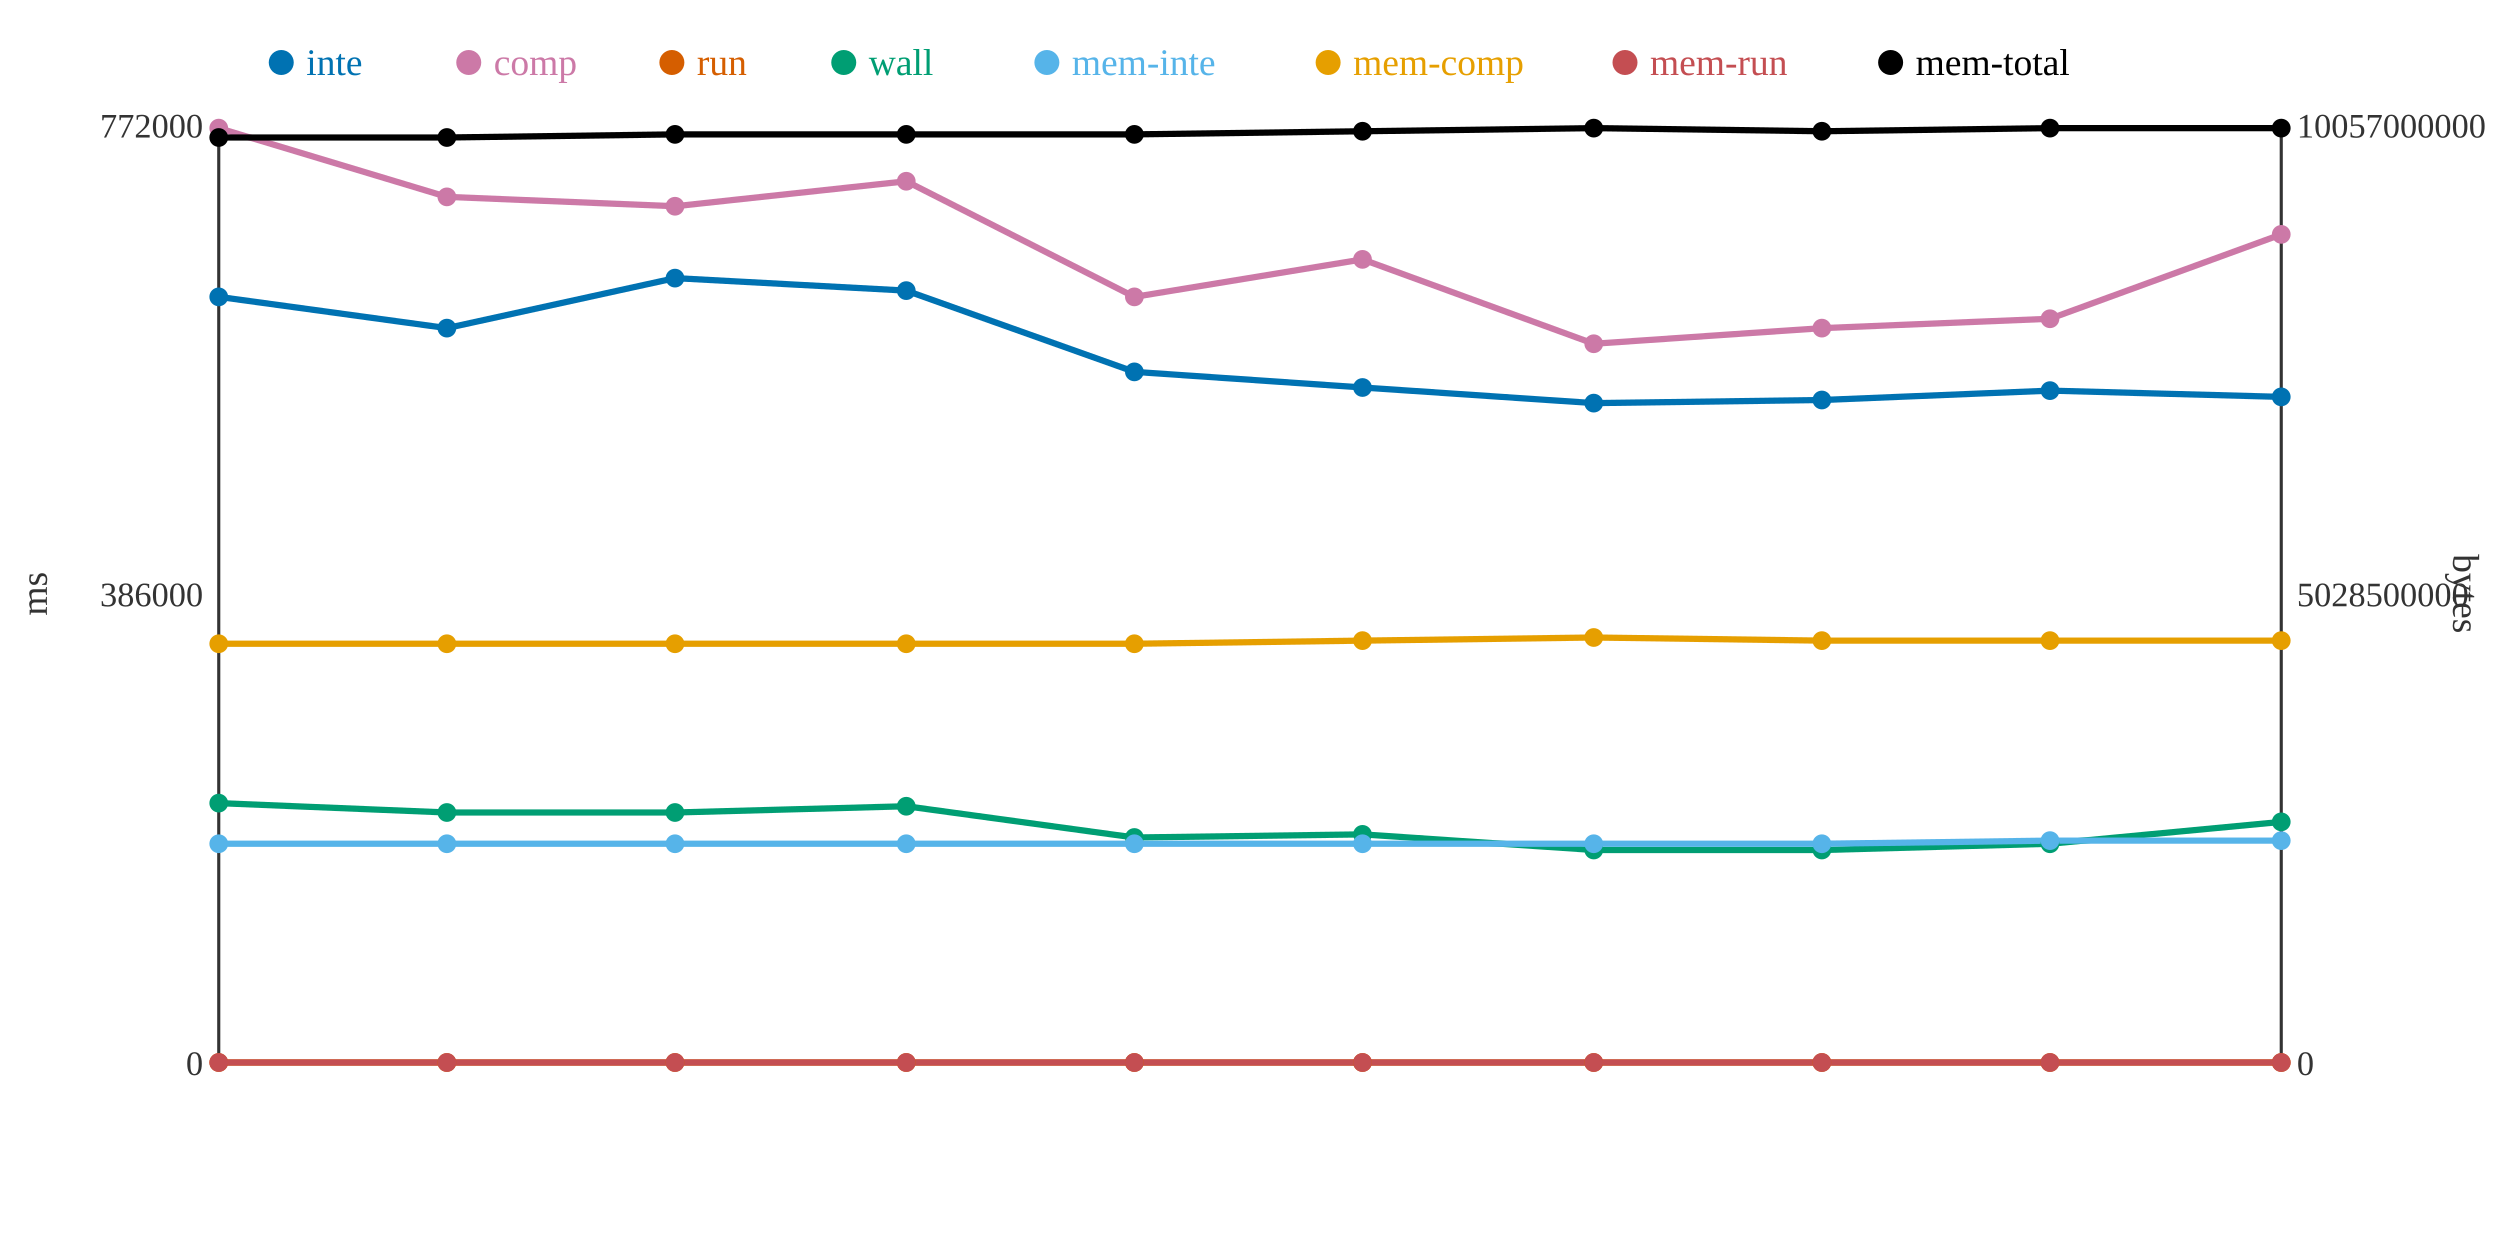
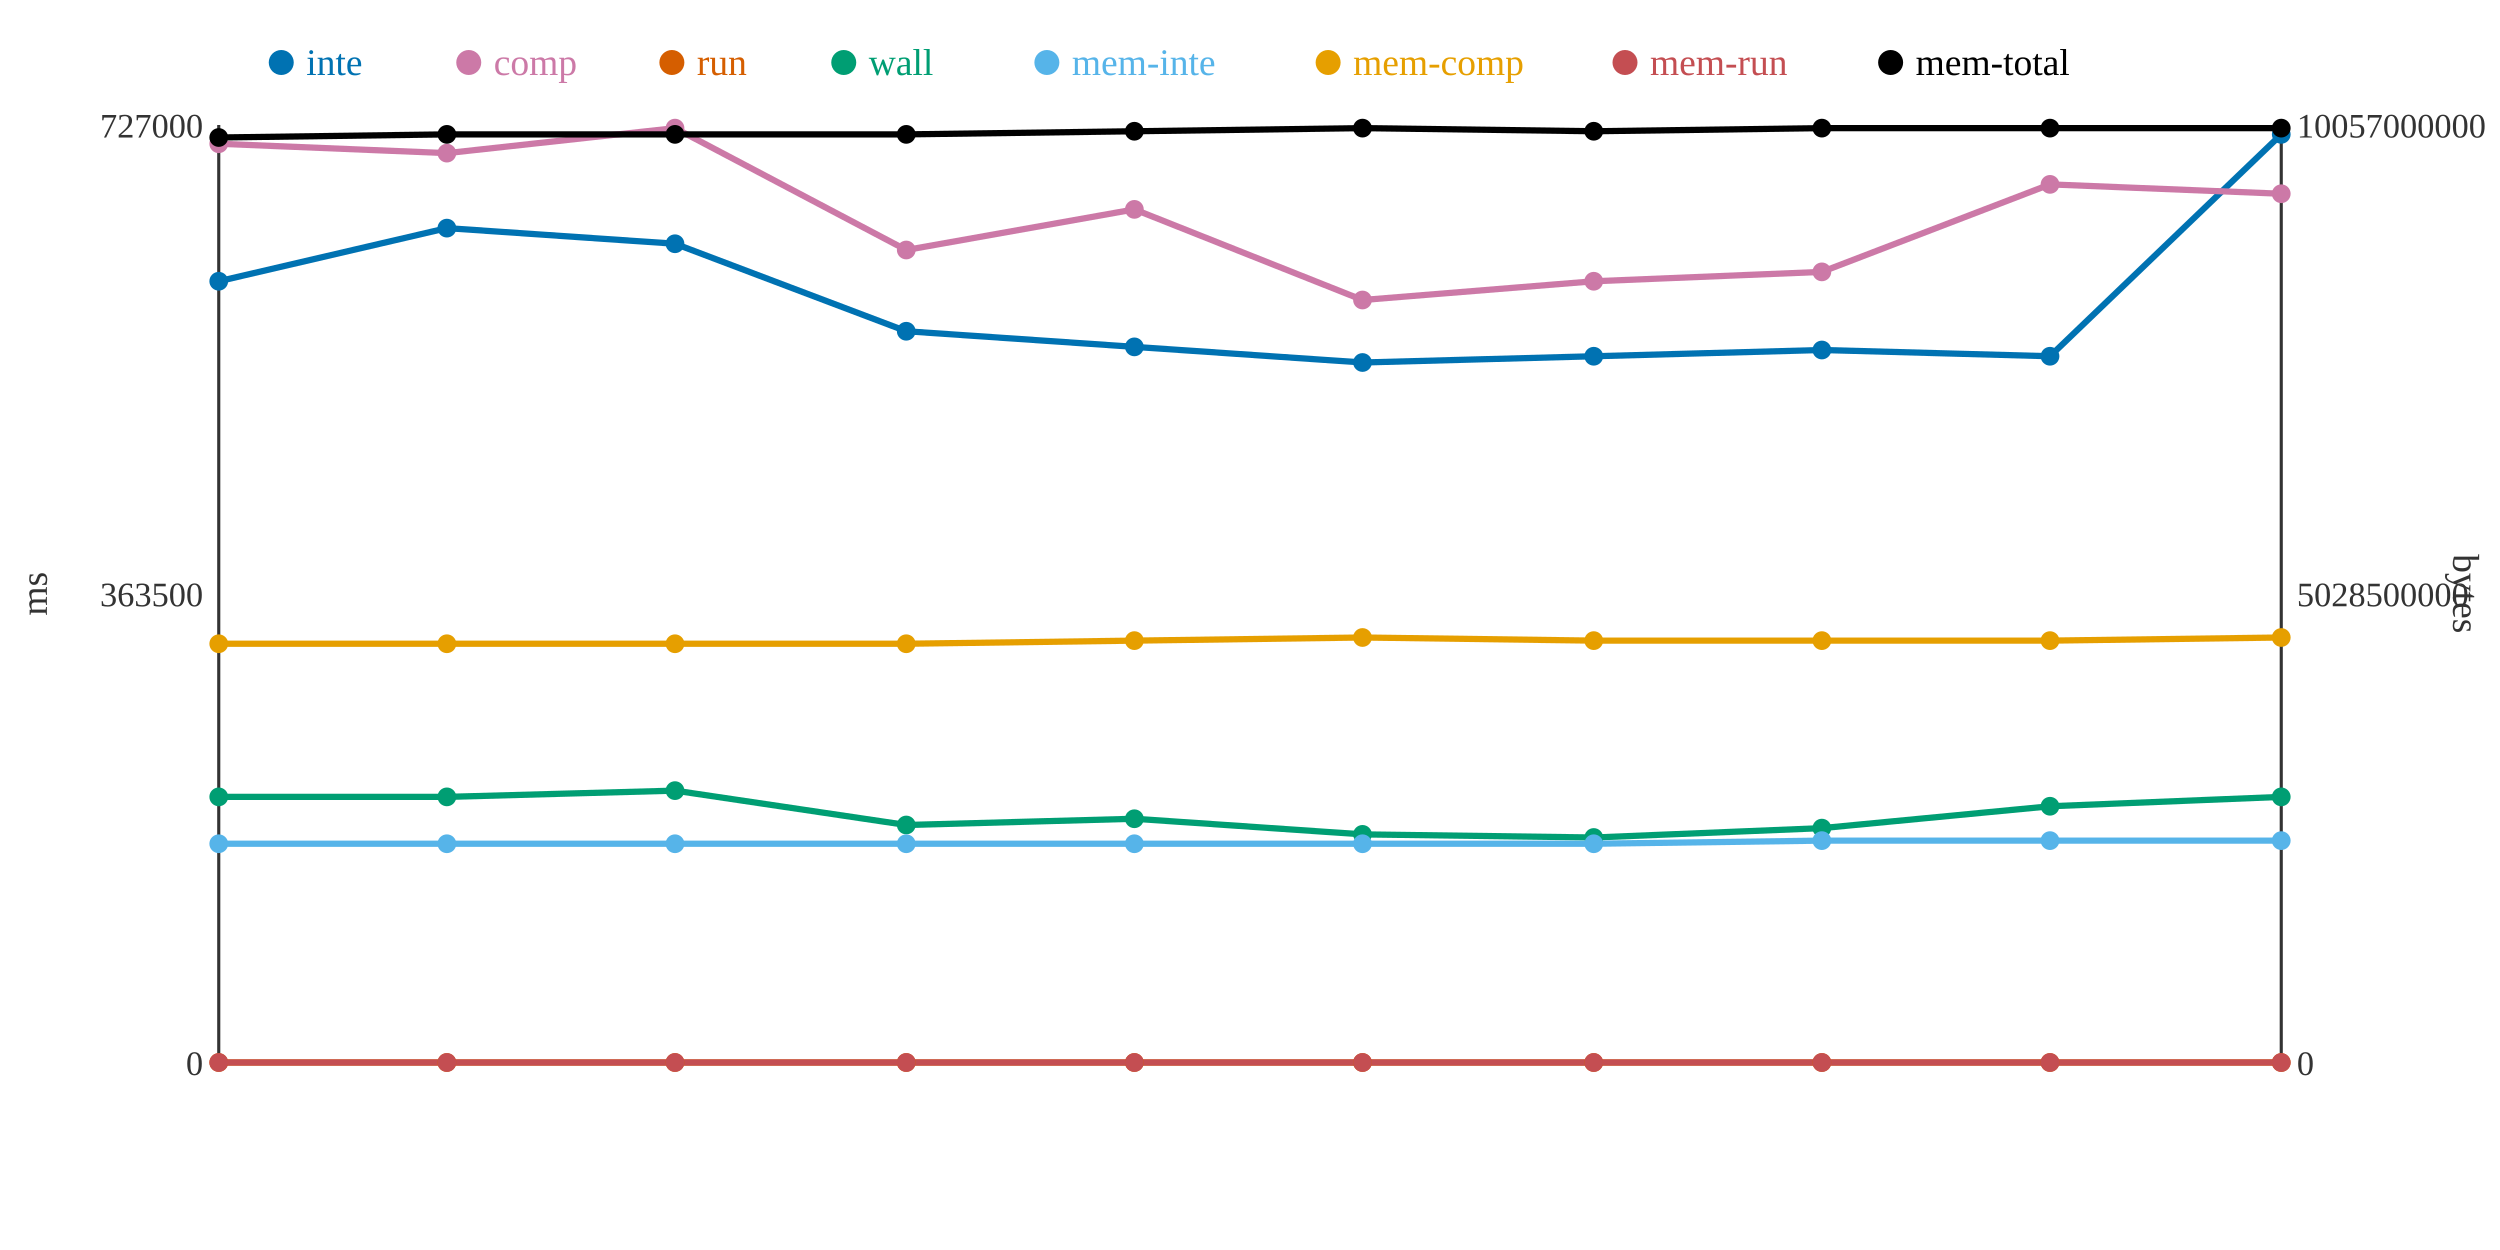
<svg xmlns="http://www.w3.org/2000/svg" width="800" height="400">
  <rect width="800" height="400" fill="white" />
  <line x1="70" y1="40" x2="70" y2="340" stroke="#333" stroke-width="1" />
  <line x1="70" y1="340" x2="730" y2="340" stroke="#333" stroke-width="1" />
  <line x1="730" y1="40" x2="730" y2="340" stroke="#333" stroke-width="1" />
  <text x="65" y="344" text-anchor="end" font-size="11" fill="#333">0</text>
-   <text x="65" y="194" text-anchor="end" font-size="11" fill="#333">386000</text>
-   <text x="65" y="44" text-anchor="end" font-size="11" fill="#333">772000</text>
+   <text x="65" y="194" text-anchor="end" font-size="11" fill="#333">363500</text>
+   <text x="65" y="44" text-anchor="end" font-size="11" fill="#333">727000</text>
  <text x="15" y="190" text-anchor="middle" font-size="12" fill="#333" transform="rotate(-90 15 190)">ms</text>
  <text x="735" y="344" text-anchor="start" font-size="11" fill="#333">0</text>
  <text x="735" y="194" text-anchor="start" font-size="11" fill="#333">5028500000</text>
  <text x="735" y="44" text-anchor="start" font-size="11" fill="#333">10057000000</text>
  <text x="785" y="190" text-anchor="middle" font-size="12" fill="#333" transform="rotate(90 785 190)">bytes</text>
-   <polyline points="70,95 143,105 216,89 290,93 363,119 436,124 510,129 583,128 656,125 730,127" fill="none" stroke="#0072B2" stroke-width="2" />
-   <polyline points="70,41 143,63 216,66 290,58 363,95 436,83 510,110 583,105 656,102 730,75" fill="none" stroke="#CC79A7" stroke-width="2" />
+   <polyline points="70,90 143,73 216,78 290,106 363,111 436,116 510,114 583,112 656,114 730,43" fill="none" stroke="#0072B2" stroke-width="2" />
+   <polyline points="70,46 143,49 216,41 290,80 363,67 436,96 510,90 583,87 656,59 730,62" fill="none" stroke="#CC79A7" stroke-width="2" />
  <polyline points="70,340 143,340 216,340 290,340 363,340 436,340 510,340 583,340 656,340 730,340" fill="none" stroke="#D55E00" stroke-width="2" />
-   <polyline points="70,257 143,260 216,260 290,258 363,268 436,267 510,272 583,272 656,270 730,263" fill="none" stroke="#009E73" stroke-width="2" />
-   <polyline points="70,270 143,270 216,270 290,270 363,270 436,270 510,270 583,270 656,269 730,269" fill="none" stroke="#56B4E9" stroke-width="2" />
-   <polyline points="70,206 143,206 216,206 290,206 363,206 436,205 510,204 583,205 656,205 730,205" fill="none" stroke="#E69F00" stroke-width="2" />
+   <polyline points="70,255 143,255 216,253 290,264 363,262 436,267 510,268 583,265 656,258 730,255" fill="none" stroke="#009E73" stroke-width="2" />
+   <polyline points="70,270 143,270 216,270 290,270 363,270 436,270 510,270 583,269 656,269 730,269" fill="none" stroke="#56B4E9" stroke-width="2" />
+   <polyline points="70,206 143,206 216,206 290,206 363,205 436,204 510,205 583,205 656,205 730,204" fill="none" stroke="#E69F00" stroke-width="2" />
  <polyline points="70,340 143,340 216,340 290,340 363,340 436,340 510,340 583,340 656,340 730,340" fill="none" stroke="#C44E52" stroke-width="2" />
-   <polyline points="70,44 143,44 216,43 290,43 363,43 436,42 510,41 583,42 656,41 730,41" fill="none" stroke="#000000" stroke-width="2" />
-   <circle cx="70" cy="95" r="3" fill="#0072B2" />
-   <circle cx="70" cy="41" r="3" fill="#CC79A7" />
+   <polyline points="70,44 143,43 216,43 290,43 363,42 436,41 510,42 583,41 656,41 730,41" fill="none" stroke="#000000" stroke-width="2" />
+   <circle cx="70" cy="90" r="3" fill="#0072B2" />
+   <circle cx="70" cy="46" r="3" fill="#CC79A7" />
  <circle cx="70" cy="340" r="3" fill="#D55E00" />
-   <circle cx="70" cy="257" r="3" fill="#009E73" />
+   <circle cx="70" cy="255" r="3" fill="#009E73" />
  <circle cx="70" cy="270" r="3" fill="#56B4E9" />
  <circle cx="70" cy="206" r="3" fill="#E69F00" />
  <circle cx="70" cy="340" r="3" fill="#C44E52" />
  <circle cx="70" cy="44" r="3" fill="#000000" />
-   <circle cx="143" cy="105" r="3" fill="#0072B2" />
-   <circle cx="143" cy="63" r="3" fill="#CC79A7" />
+   <circle cx="143" cy="73" r="3" fill="#0072B2" />
+   <circle cx="143" cy="49" r="3" fill="#CC79A7" />
  <circle cx="143" cy="340" r="3" fill="#D55E00" />
-   <circle cx="143" cy="260" r="3" fill="#009E73" />
+   <circle cx="143" cy="255" r="3" fill="#009E73" />
  <circle cx="143" cy="270" r="3" fill="#56B4E9" />
  <circle cx="143" cy="206" r="3" fill="#E69F00" />
  <circle cx="143" cy="340" r="3" fill="#C44E52" />
-   <circle cx="143" cy="44" r="3" fill="#000000" />
-   <circle cx="216" cy="89" r="3" fill="#0072B2" />
-   <circle cx="216" cy="66" r="3" fill="#CC79A7" />
+   <circle cx="143" cy="43" r="3" fill="#000000" />
+   <circle cx="216" cy="78" r="3" fill="#0072B2" />
+   <circle cx="216" cy="41" r="3" fill="#CC79A7" />
  <circle cx="216" cy="340" r="3" fill="#D55E00" />
-   <circle cx="216" cy="260" r="3" fill="#009E73" />
+   <circle cx="216" cy="253" r="3" fill="#009E73" />
  <circle cx="216" cy="270" r="3" fill="#56B4E9" />
  <circle cx="216" cy="206" r="3" fill="#E69F00" />
  <circle cx="216" cy="340" r="3" fill="#C44E52" />
  <circle cx="216" cy="43" r="3" fill="#000000" />
-   <circle cx="290" cy="93" r="3" fill="#0072B2" />
-   <circle cx="290" cy="58" r="3" fill="#CC79A7" />
+   <circle cx="290" cy="106" r="3" fill="#0072B2" />
+   <circle cx="290" cy="80" r="3" fill="#CC79A7" />
  <circle cx="290" cy="340" r="3" fill="#D55E00" />
-   <circle cx="290" cy="258" r="3" fill="#009E73" />
+   <circle cx="290" cy="264" r="3" fill="#009E73" />
  <circle cx="290" cy="270" r="3" fill="#56B4E9" />
  <circle cx="290" cy="206" r="3" fill="#E69F00" />
  <circle cx="290" cy="340" r="3" fill="#C44E52" />
  <circle cx="290" cy="43" r="3" fill="#000000" />
-   <circle cx="363" cy="119" r="3" fill="#0072B2" />
-   <circle cx="363" cy="95" r="3" fill="#CC79A7" />
+   <circle cx="363" cy="111" r="3" fill="#0072B2" />
+   <circle cx="363" cy="67" r="3" fill="#CC79A7" />
  <circle cx="363" cy="340" r="3" fill="#D55E00" />
-   <circle cx="363" cy="268" r="3" fill="#009E73" />
+   <circle cx="363" cy="262" r="3" fill="#009E73" />
  <circle cx="363" cy="270" r="3" fill="#56B4E9" />
-   <circle cx="363" cy="206" r="3" fill="#E69F00" />
+   <circle cx="363" cy="205" r="3" fill="#E69F00" />
  <circle cx="363" cy="340" r="3" fill="#C44E52" />
-   <circle cx="363" cy="43" r="3" fill="#000000" />
-   <circle cx="436" cy="124" r="3" fill="#0072B2" />
-   <circle cx="436" cy="83" r="3" fill="#CC79A7" />
+   <circle cx="363" cy="42" r="3" fill="#000000" />
+   <circle cx="436" cy="116" r="3" fill="#0072B2" />
+   <circle cx="436" cy="96" r="3" fill="#CC79A7" />
  <circle cx="436" cy="340" r="3" fill="#D55E00" />
  <circle cx="436" cy="267" r="3" fill="#009E73" />
  <circle cx="436" cy="270" r="3" fill="#56B4E9" />
-   <circle cx="436" cy="205" r="3" fill="#E69F00" />
+   <circle cx="436" cy="204" r="3" fill="#E69F00" />
  <circle cx="436" cy="340" r="3" fill="#C44E52" />
-   <circle cx="436" cy="42" r="3" fill="#000000" />
-   <circle cx="510" cy="129" r="3" fill="#0072B2" />
-   <circle cx="510" cy="110" r="3" fill="#CC79A7" />
+   <circle cx="436" cy="41" r="3" fill="#000000" />
+   <circle cx="510" cy="114" r="3" fill="#0072B2" />
+   <circle cx="510" cy="90" r="3" fill="#CC79A7" />
  <circle cx="510" cy="340" r="3" fill="#D55E00" />
-   <circle cx="510" cy="272" r="3" fill="#009E73" />
+   <circle cx="510" cy="268" r="3" fill="#009E73" />
  <circle cx="510" cy="270" r="3" fill="#56B4E9" />
-   <circle cx="510" cy="204" r="3" fill="#E69F00" />
+   <circle cx="510" cy="205" r="3" fill="#E69F00" />
  <circle cx="510" cy="340" r="3" fill="#C44E52" />
-   <circle cx="510" cy="41" r="3" fill="#000000" />
-   <circle cx="583" cy="128" r="3" fill="#0072B2" />
-   <circle cx="583" cy="105" r="3" fill="#CC79A7" />
+   <circle cx="510" cy="42" r="3" fill="#000000" />
+   <circle cx="583" cy="112" r="3" fill="#0072B2" />
+   <circle cx="583" cy="87" r="3" fill="#CC79A7" />
  <circle cx="583" cy="340" r="3" fill="#D55E00" />
-   <circle cx="583" cy="272" r="3" fill="#009E73" />
-   <circle cx="583" cy="270" r="3" fill="#56B4E9" />
+   <circle cx="583" cy="265" r="3" fill="#009E73" />
+   <circle cx="583" cy="269" r="3" fill="#56B4E9" />
  <circle cx="583" cy="205" r="3" fill="#E69F00" />
  <circle cx="583" cy="340" r="3" fill="#C44E52" />
-   <circle cx="583" cy="42" r="3" fill="#000000" />
-   <circle cx="656" cy="125" r="3" fill="#0072B2" />
-   <circle cx="656" cy="102" r="3" fill="#CC79A7" />
+   <circle cx="583" cy="41" r="3" fill="#000000" />
+   <circle cx="656" cy="114" r="3" fill="#0072B2" />
+   <circle cx="656" cy="59" r="3" fill="#CC79A7" />
  <circle cx="656" cy="340" r="3" fill="#D55E00" />
-   <circle cx="656" cy="270" r="3" fill="#009E73" />
+   <circle cx="656" cy="258" r="3" fill="#009E73" />
  <circle cx="656" cy="269" r="3" fill="#56B4E9" />
  <circle cx="656" cy="205" r="3" fill="#E69F00" />
  <circle cx="656" cy="340" r="3" fill="#C44E52" />
  <circle cx="656" cy="41" r="3" fill="#000000" />
-   <circle cx="730" cy="127" r="3" fill="#0072B2" />
-   <circle cx="730" cy="75" r="3" fill="#CC79A7" />
+   <circle cx="730" cy="43" r="3" fill="#0072B2" />
+   <circle cx="730" cy="62" r="3" fill="#CC79A7" />
  <circle cx="730" cy="340" r="3" fill="#D55E00" />
-   <circle cx="730" cy="263" r="3" fill="#009E73" />
+   <circle cx="730" cy="255" r="3" fill="#009E73" />
  <circle cx="730" cy="269" r="3" fill="#56B4E9" />
-   <circle cx="730" cy="205" r="3" fill="#E69F00" />
+   <circle cx="730" cy="204" r="3" fill="#E69F00" />
  <circle cx="730" cy="340" r="3" fill="#C44E52" />
  <circle cx="730" cy="41" r="3" fill="#000000" />
  <circle cx="90" cy="20" r="4" fill="#0072B2" />
  <text x="98" y="24" text-anchor="start" font-size="12" fill="#0072B2">inte</text>
  <circle cx="150" cy="20" r="4" fill="#CC79A7" />
  <text x="158" y="24" text-anchor="start" font-size="12" fill="#CC79A7">comp</text>
  <circle cx="215" cy="20" r="4" fill="#D55E00" />
  <text x="223" y="24" text-anchor="start" font-size="12" fill="#D55E00">run</text>
  <circle cx="270" cy="20" r="4" fill="#009E73" />
  <text x="278" y="24" text-anchor="start" font-size="12" fill="#009E73">wall</text>
  <circle cx="335" cy="20" r="4" fill="#56B4E9" />
  <text x="343" y="24" text-anchor="start" font-size="12" fill="#56B4E9">mem-inte</text>
  <circle cx="425" cy="20" r="4" fill="#E69F00" />
  <text x="433" y="24" text-anchor="start" font-size="12" fill="#E69F00">mem-comp</text>
  <circle cx="520" cy="20" r="4" fill="#C44E52" />
  <text x="528" y="24" text-anchor="start" font-size="12" fill="#C44E52">mem-run</text>
  <circle cx="605" cy="20" r="4" fill="#000000" />
  <text x="613" y="24" text-anchor="start" font-size="12" fill="#000000">mem-total</text>
</svg>
